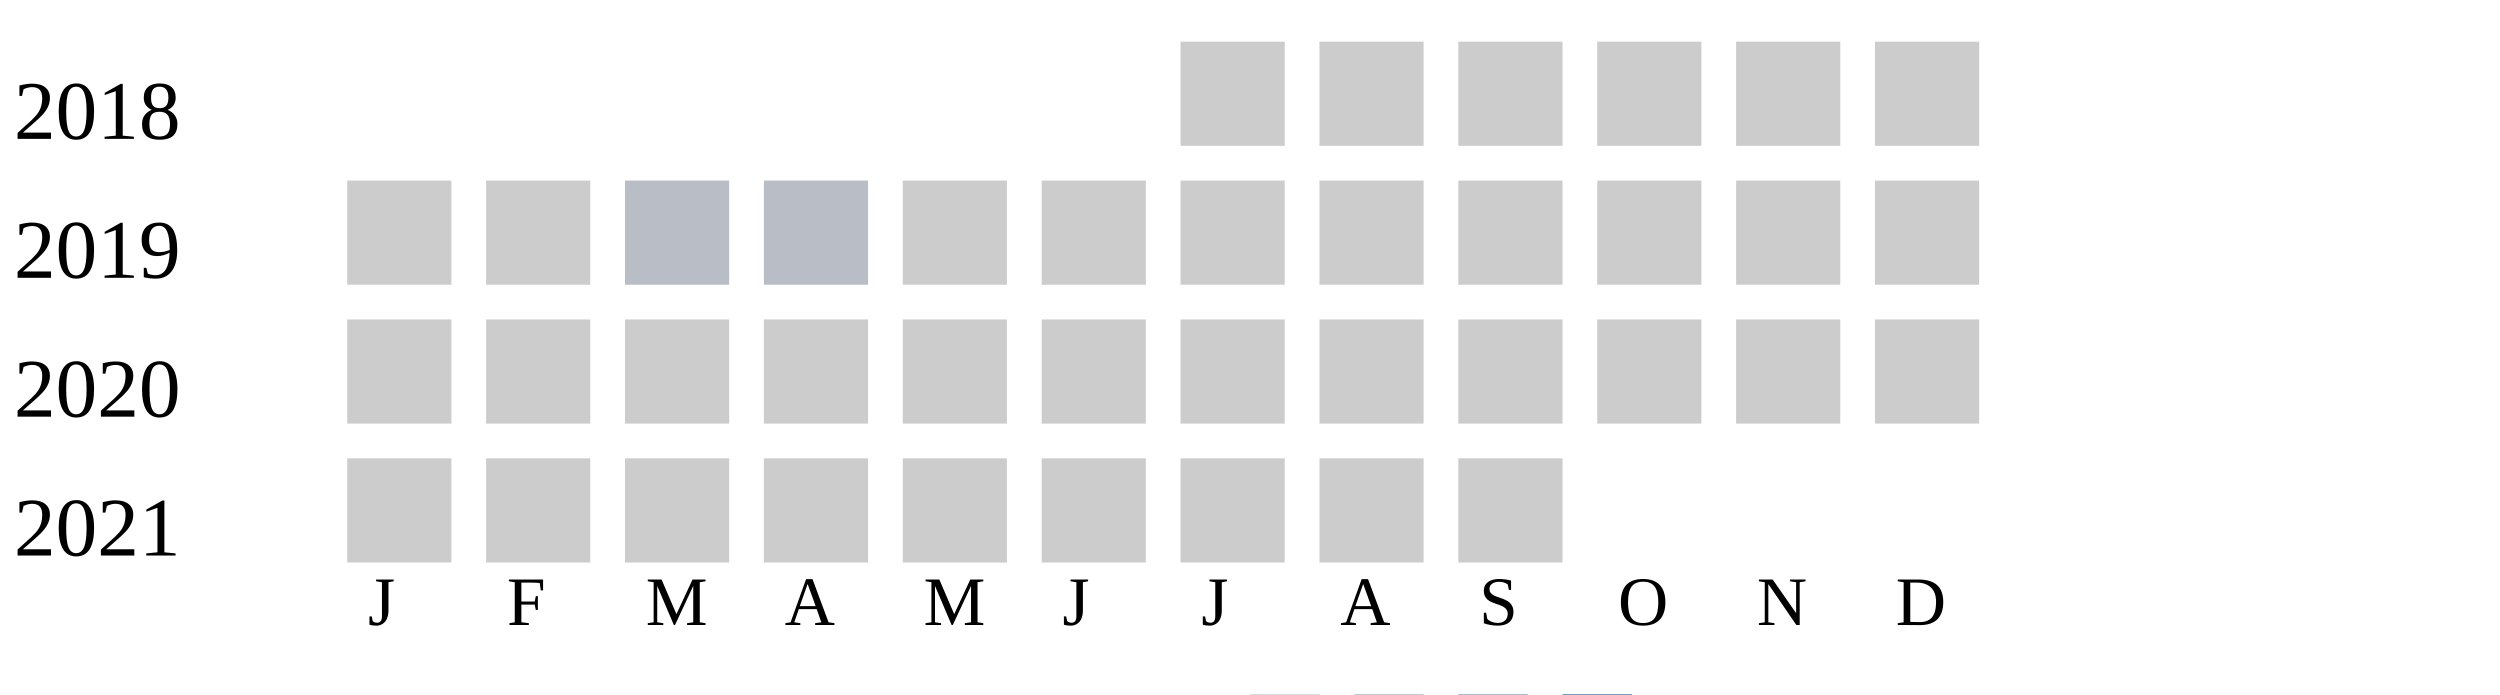
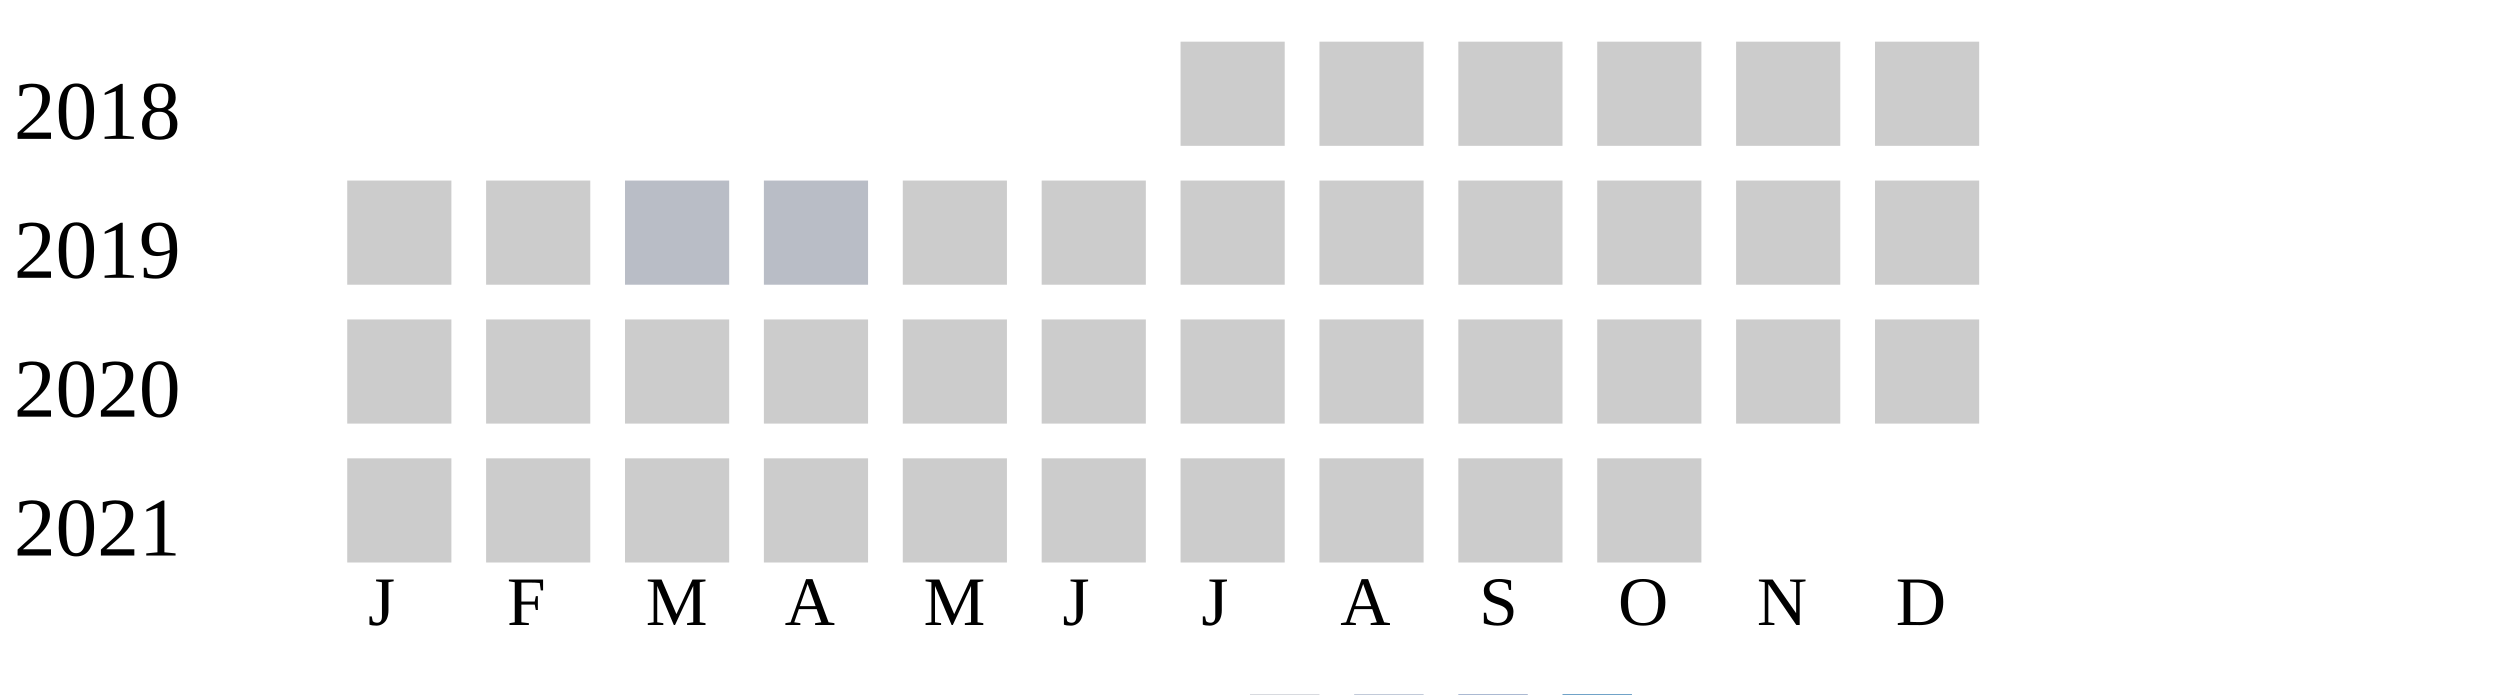
<svg xmlns="http://www.w3.org/2000/svg" width="360" height="100">
  <g transform="translate(0 0)">
    <text x="2" y="20">2018</text>
    <rect x="170" y="6" width="15" height="15" fill="#cccccc" />
    <rect x="190" y="6" width="15" height="15" fill="#cccccc" />
    <rect x="210" y="6" width="15" height="15" fill="#cccccc" />
    <rect x="230" y="6" width="15" height="15" fill="#cccccc" />
    <rect x="250" y="6" width="15" height="15" fill="#cccccc" />
    <rect x="270" y="6" width="15" height="15" fill="#cccccc" />
  </g>
  <g transform="translate(0 20)">
    <text x="2" y="20">2019</text>
    <rect x="50" y="6" width="15" height="15" fill="#cccccc" />
    <rect x="70" y="6" width="15" height="15" fill="#cccccc" />
    <rect x="90" y="6" width="15" height="15" fill="#b9bdc6" />
    <rect x="110" y="6" width="15" height="15" fill="#b9bdc6" />
    <rect x="130" y="6" width="15" height="15" fill="#cccccc" />
    <rect x="150" y="6" width="15" height="15" fill="#cccccc" />
    <rect x="170" y="6" width="15" height="15" fill="#cccccc" />
    <rect x="190" y="6" width="15" height="15" fill="#cccccc" />
    <rect x="210" y="6" width="15" height="15" fill="#cccccc" />
    <rect x="230" y="6" width="15" height="15" fill="#cccccc" />
    <rect x="250" y="6" width="15" height="15" fill="#cccccc" />
    <rect x="270" y="6" width="15" height="15" fill="#cccccc" />
  </g>
  <g transform="translate(0 40)">
    <text x="2" y="20">2020</text>
    <rect x="50" y="6" width="15" height="15" fill="#cccccc" />
    <rect x="70" y="6" width="15" height="15" fill="#cccccc" />
    <rect x="90" y="6" width="15" height="15" fill="#cccccc" />
    <rect x="110" y="6" width="15" height="15" fill="#cccccc" />
    <rect x="130" y="6" width="15" height="15" fill="#cccccc" />
    <rect x="150" y="6" width="15" height="15" fill="#cccccc" />
    <rect x="170" y="6" width="15" height="15" fill="#cccccc" />
    <rect x="190" y="6" width="15" height="15" fill="#cccccc" />
    <rect x="210" y="6" width="15" height="15" fill="#cccccc" />
    <rect x="230" y="6" width="15" height="15" fill="#cccccc" />
    <rect x="250" y="6" width="15" height="15" fill="#cccccc" />
    <rect x="270" y="6" width="15" height="15" fill="#cccccc" />
  </g>
  <g transform="translate(0 60)">
    <text x="2" y="20">2021</text>
    <rect x="50" y="6" width="15" height="15" fill="#cccccc" />
    <rect x="70" y="6" width="15" height="15" fill="#cccccc" />
    <rect x="90" y="6" width="15" height="15" fill="#cccccc" />
    <rect x="110" y="6" width="15" height="15" fill="#cccccc" />
    <rect x="130" y="6" width="15" height="15" fill="#cccccc" />
    <rect x="150" y="6" width="15" height="15" fill="#cccccc" />
    <rect x="170" y="6" width="15" height="15" fill="#cccccc" />
    <rect x="190" y="6" width="15" height="15" fill="#cccccc" />
    <rect x="210" y="6" width="15" height="15" fill="#cccccc" />
+     <rect x="230" y="6" width="15" height="15" fill="#cccccc" />
  </g>
  <text style="font-size: 10px; text-align: center" x="53" y="90">J</text>
  <text style="font-size: 10px; text-align: center" x="73" y="90">F</text>
  <text style="font-size: 10px; text-align: center" x="93" y="90">M</text>
  <text style="font-size: 10px; text-align: center" x="113" y="90">A</text>
  <text style="font-size: 10px; text-align: center" x="133" y="90">M</text>
  <text style="font-size: 10px; text-align: center" x="153" y="90">J</text>
  <text style="font-size: 10px; text-align: center" x="173" y="90">J</text>
  <text style="font-size: 10px; text-align: center" x="193" y="90">A</text>
  <text style="font-size: 10px; text-align: center" x="213" y="90">S</text>
  <text style="font-size: 10px; text-align: center" x="233" y="90">O</text>
  <text style="font-size: 10px; text-align: center" x="253" y="90">N</text>
  <text style="font-size: 10px; text-align: center" x="273" y="90">D</text>
  <text style="font-size: 10px;" x="155" y="109">Less</text>
  <rect fill="#b9bdc6" width="10" height="10" x="180" y="100" />
  <rect fill="#919fba" width="10" height="10" x="195" y="100" />
  <rect fill="#6882ae" width="10" height="10" x="210" y="100" />
  <rect fill="#005a9c" width="10" height="10" x="225" y="100" />
  <text x="240" y="109" style="font-size: 10px;">More</text>
</svg>
